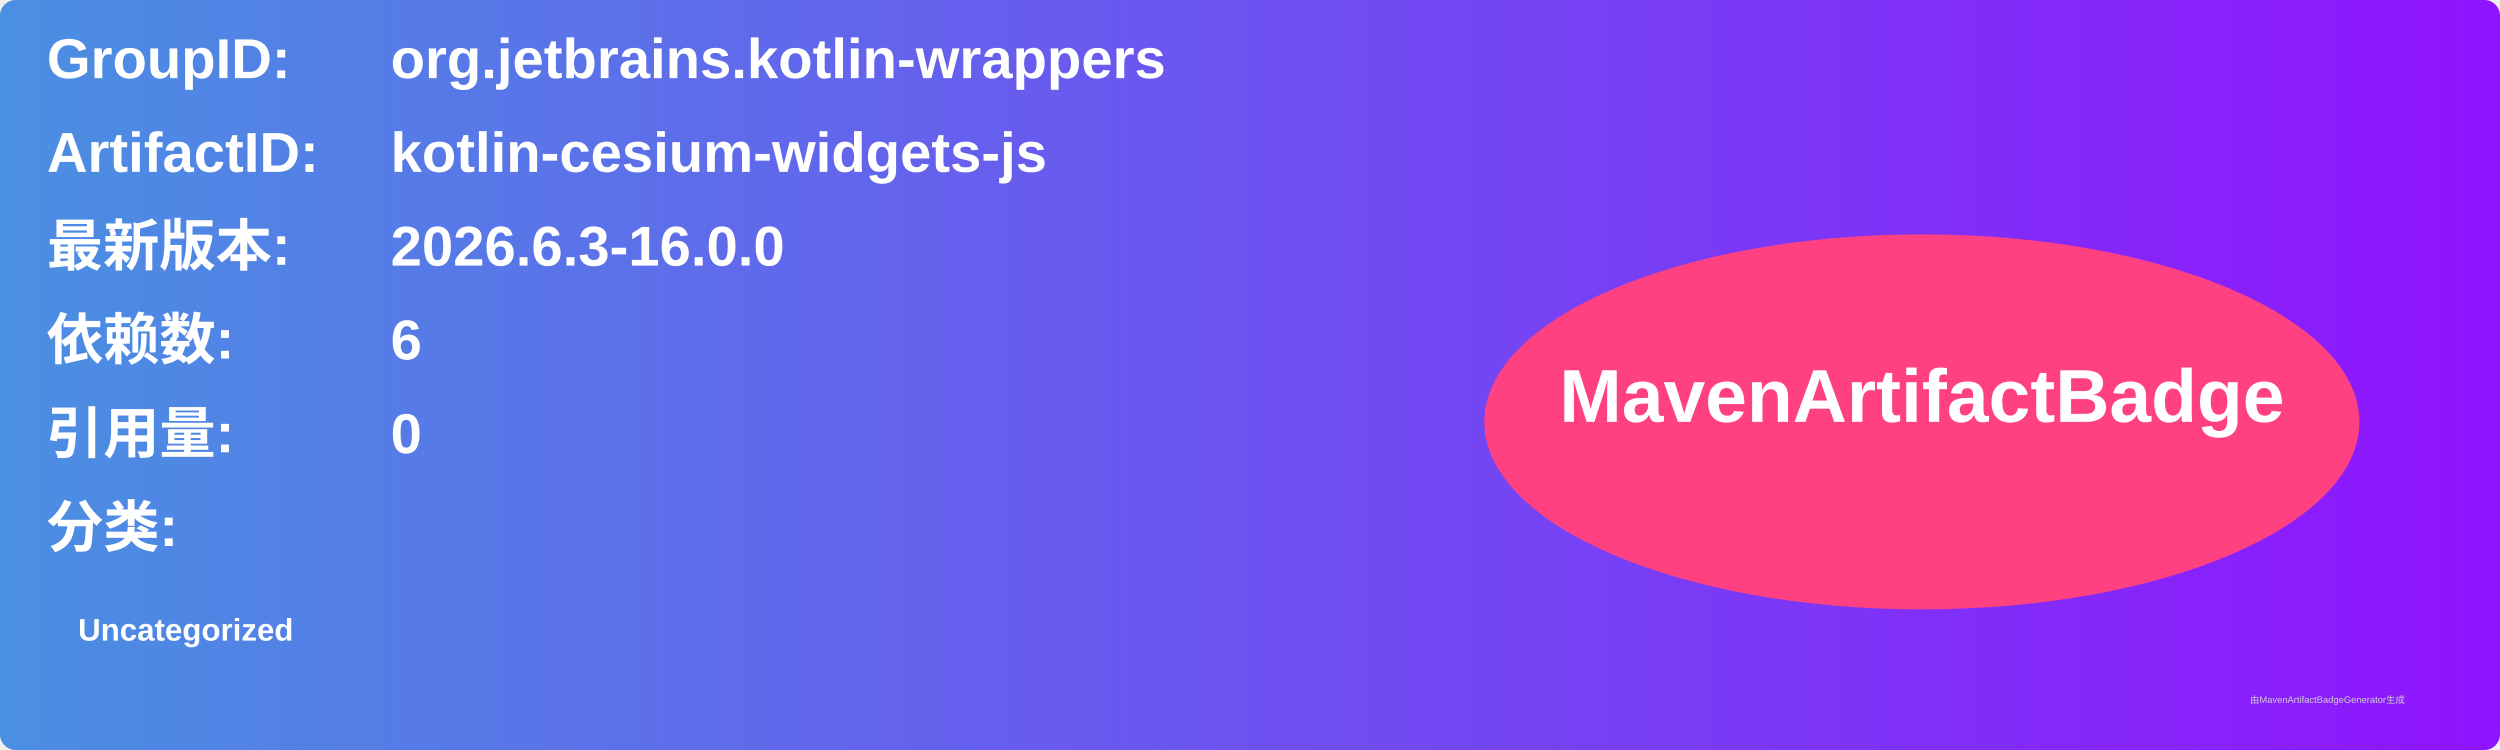
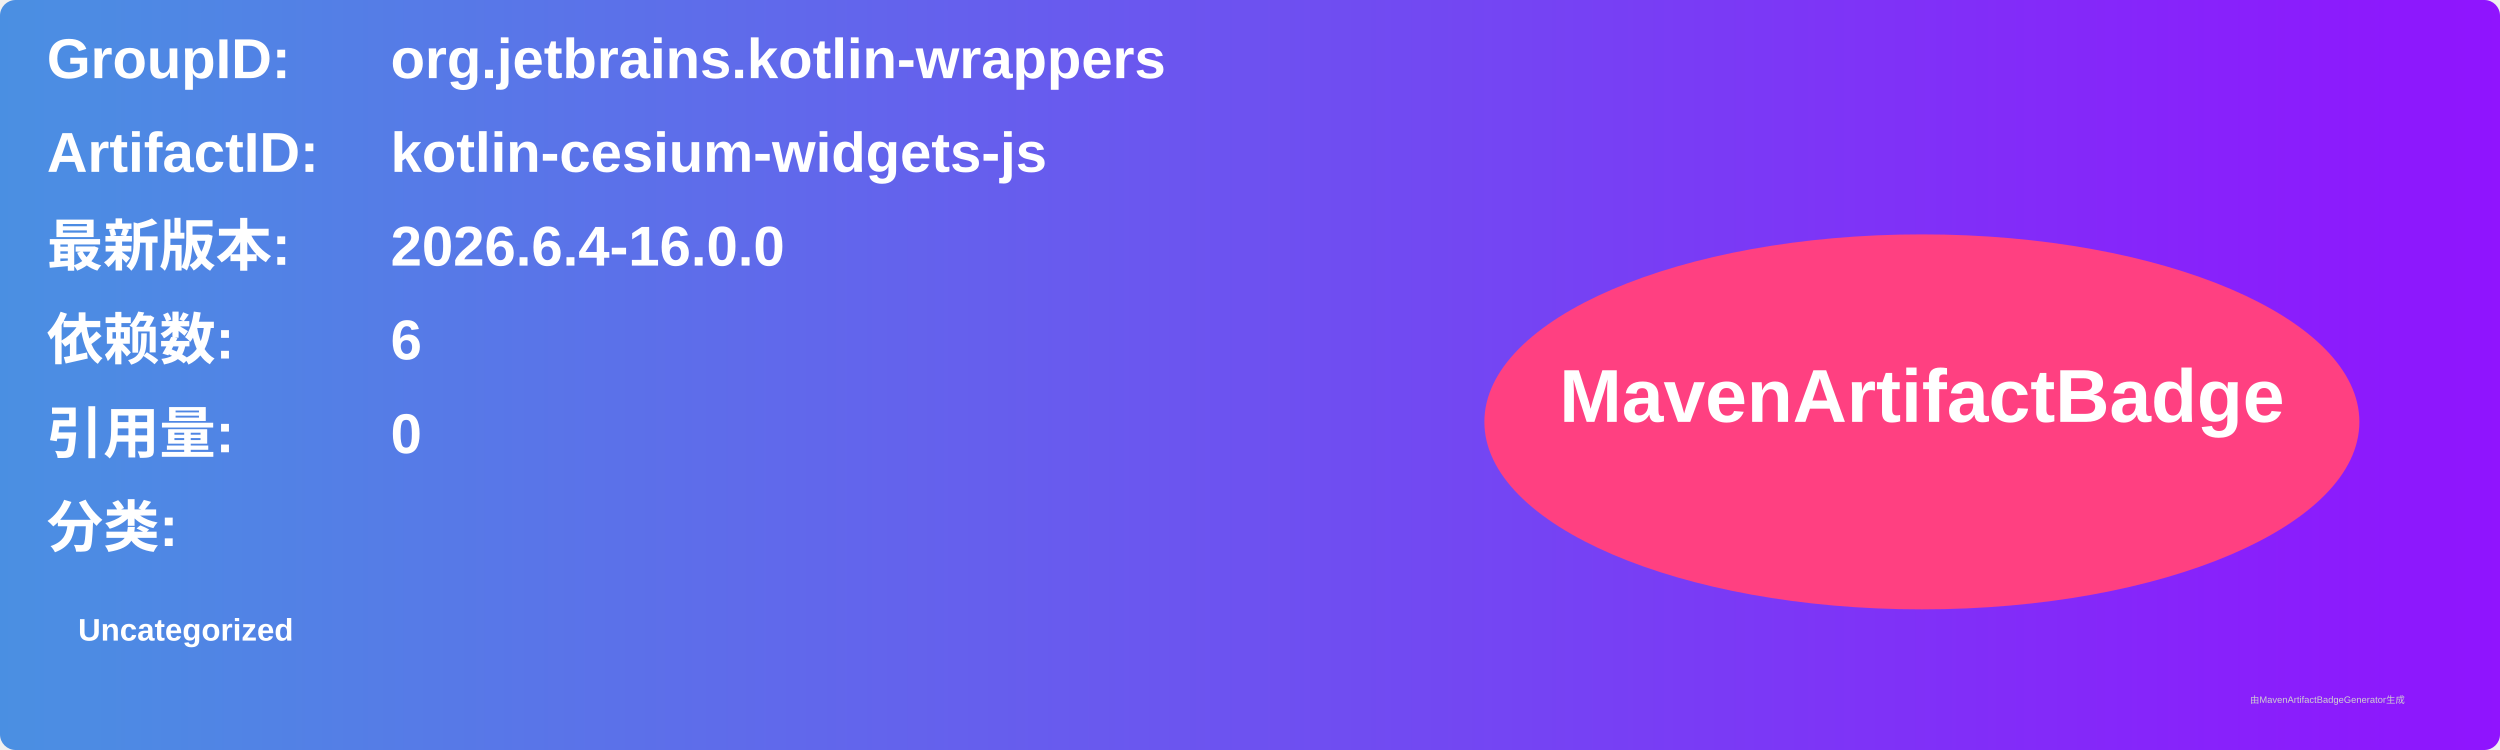
<svg xmlns="http://www.w3.org/2000/svg" width="800" height="240" viewBox="0 0 800 240">
  <linearGradient id="grad" x1="0%" y1="0%" x2="100%" y2="0%">
    <stop offset="0%" stop-color="#4a90e2" />
    <stop offset="100%" stop-color="#9013fe" />
  </linearGradient>
  <rect width="100%" height="100%" rx="5" ry="5" fill="url(#grad)" />
  <g transform="translate(15, 15)">
    <text x="0" y="10" font-family="Arial" font-size="18" fill="white" font-weight="bold" width="260">GroupID:</text>
    <text x="110" y="10" font-family="Arial" font-size="18" fill="white" font-weight="bold" width="460">org.jetbrains.kotlin-wrappers</text>
    <text x="0" y="40" font-family="Arial" font-size="18" fill="white" font-weight="bold" width="260">ArtifactID:</text>
    <text x="110" y="40" font-family="Arial" font-size="18" fill="white" font-weight="bold" width="460">kotlin-cesium-widgets-js</text>
    <text x="0" y="70" font-family="Arial" font-size="18" fill="white" font-weight="bold">最新版本:</text>
    <text x="110" y="70" font-family="Arial" font-size="18" fill="white" font-weight="bold">
-       <tspan font-weight="bold">2026.6.3-16.0.0</tspan>
+       <tspan font-weight="bold">2026.6.4-16.0.0</tspan>
    </text>
    <text x="0" y="100" font-family="Arial" font-size="18" fill="white" font-weight="bold">依赖数: </text>
    <text x="110" y="100" font-family="Arial" font-size="18" fill="white">
      <tspan font-weight="bold">6</tspan>
    </text>
    <text x="0" y="130" font-family="Arial" font-size="18" fill="white" font-weight="bold">引用量: </text>
    <text x="110" y="130" font-family="Arial" font-size="18" fill="white">
      <tspan font-weight="bold">0</tspan>
    </text>
    <text x="0" y="160" font-family="Arial" font-size="18" fill="white" font-weight="bold">分类:</text>
    <text x="10" y="190" font-family="Arial" font-size="10" fill="white">
      <tspan font-weight="bold">Uncategorized</tspan>
    </text>
    <ellipse cx="600" cy="120" rx="140" ry="60" fill="#ff4081" />
    <text x="600" y="120" text-anchor="middle" font-family="Arial" font-size="24" fill="white" font-weight="bold">MavenArtifactBadge</text>
  </g>
  <text x="720" y="225" font-family="Arial" font-size="3" fill="#d0d0d0">由MavenArtifactBadgeGenerator生成</text>
</svg>
